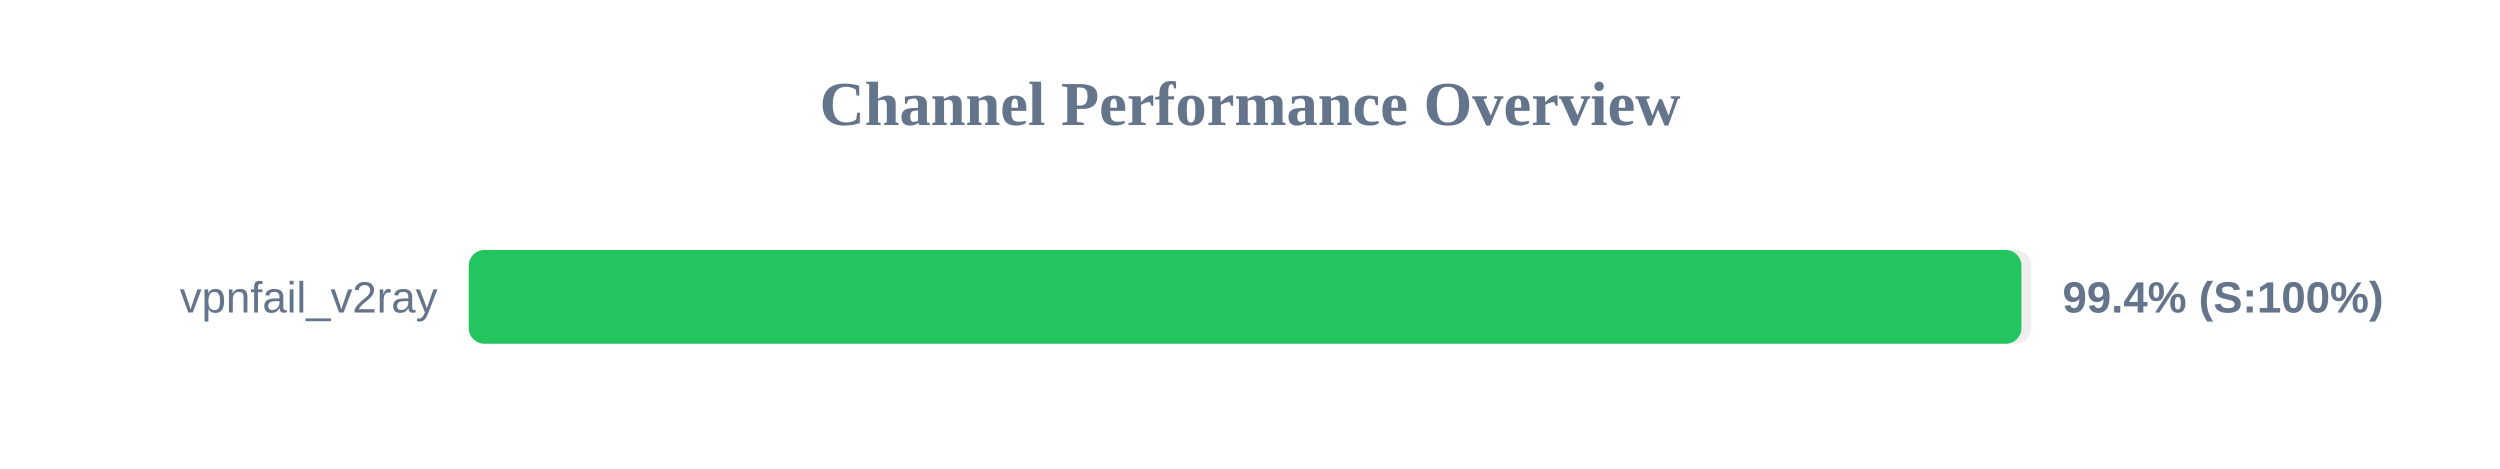
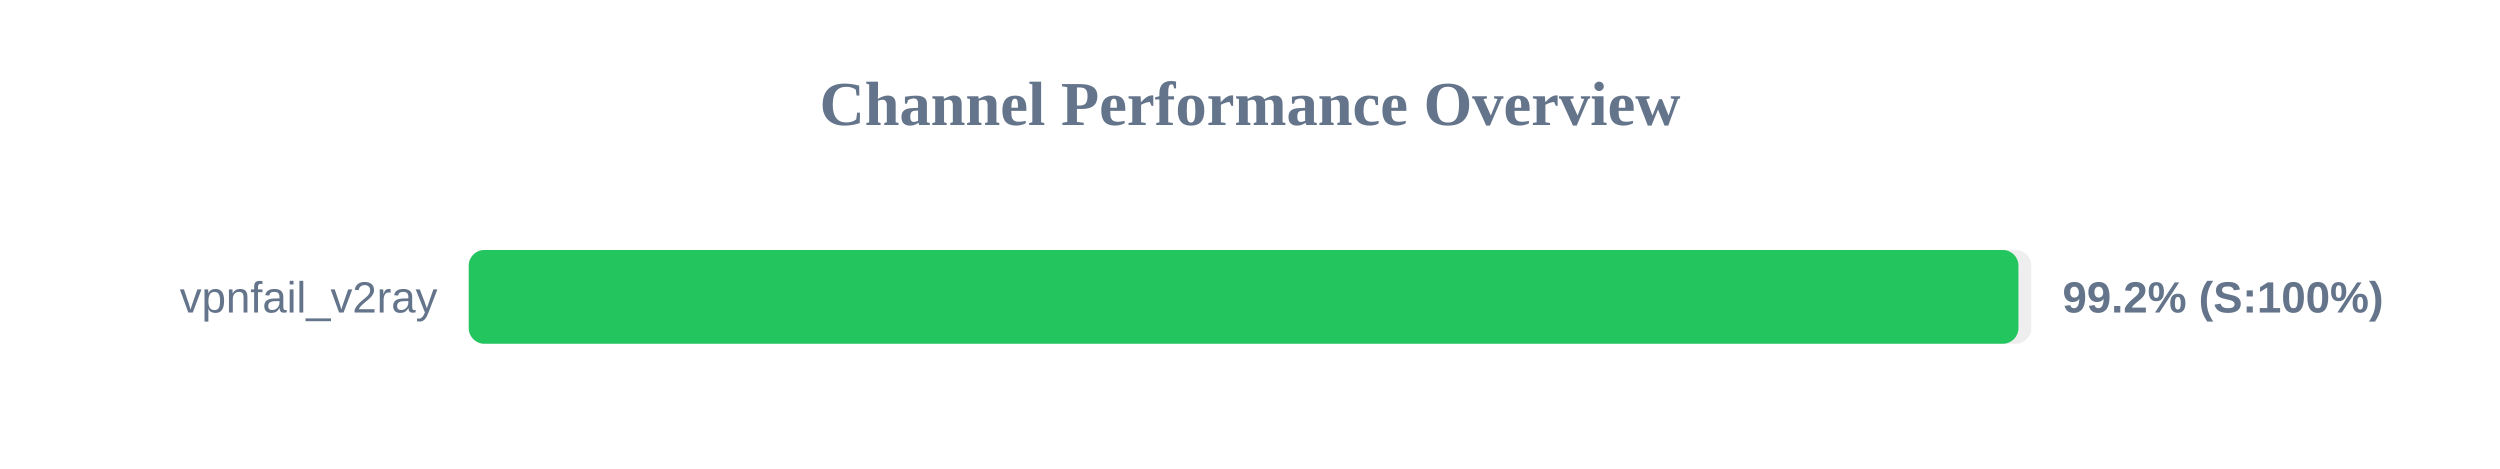
<svg xmlns="http://www.w3.org/2000/svg" width="800" height="150" version="1.1">
  <style>
        .row { font: 14px Arial; fill: #64748b; }
        .score { font: bold 14px Arial; fill: #64748b; }
    </style>
  <text x="400" y="40" text-anchor="middle" font-size="20px" font-weight="bold" fill="#64748b">Channel Performance Overview</text>
  <rect x="150" y="80" width="500" height="30" fill="#eee" rx="5" />
-   <rect x="150" y="80" width="496.85" height="30" fill="#22c55e" rx="5" />
+   <rect x="150" y="80" width="495.9" height="30" fill="#22c55e" rx="5" />
  <text x="140" y="100" text-anchor="end" class="row">vpnfail_v2ray</text>
-   <text x="660" y="100" text-anchor="start" class="score">99.4% (S:100%)</text>
+   <text x="660" y="100" text-anchor="start" class="score">99.2% (S:100%)</text>
</svg>
